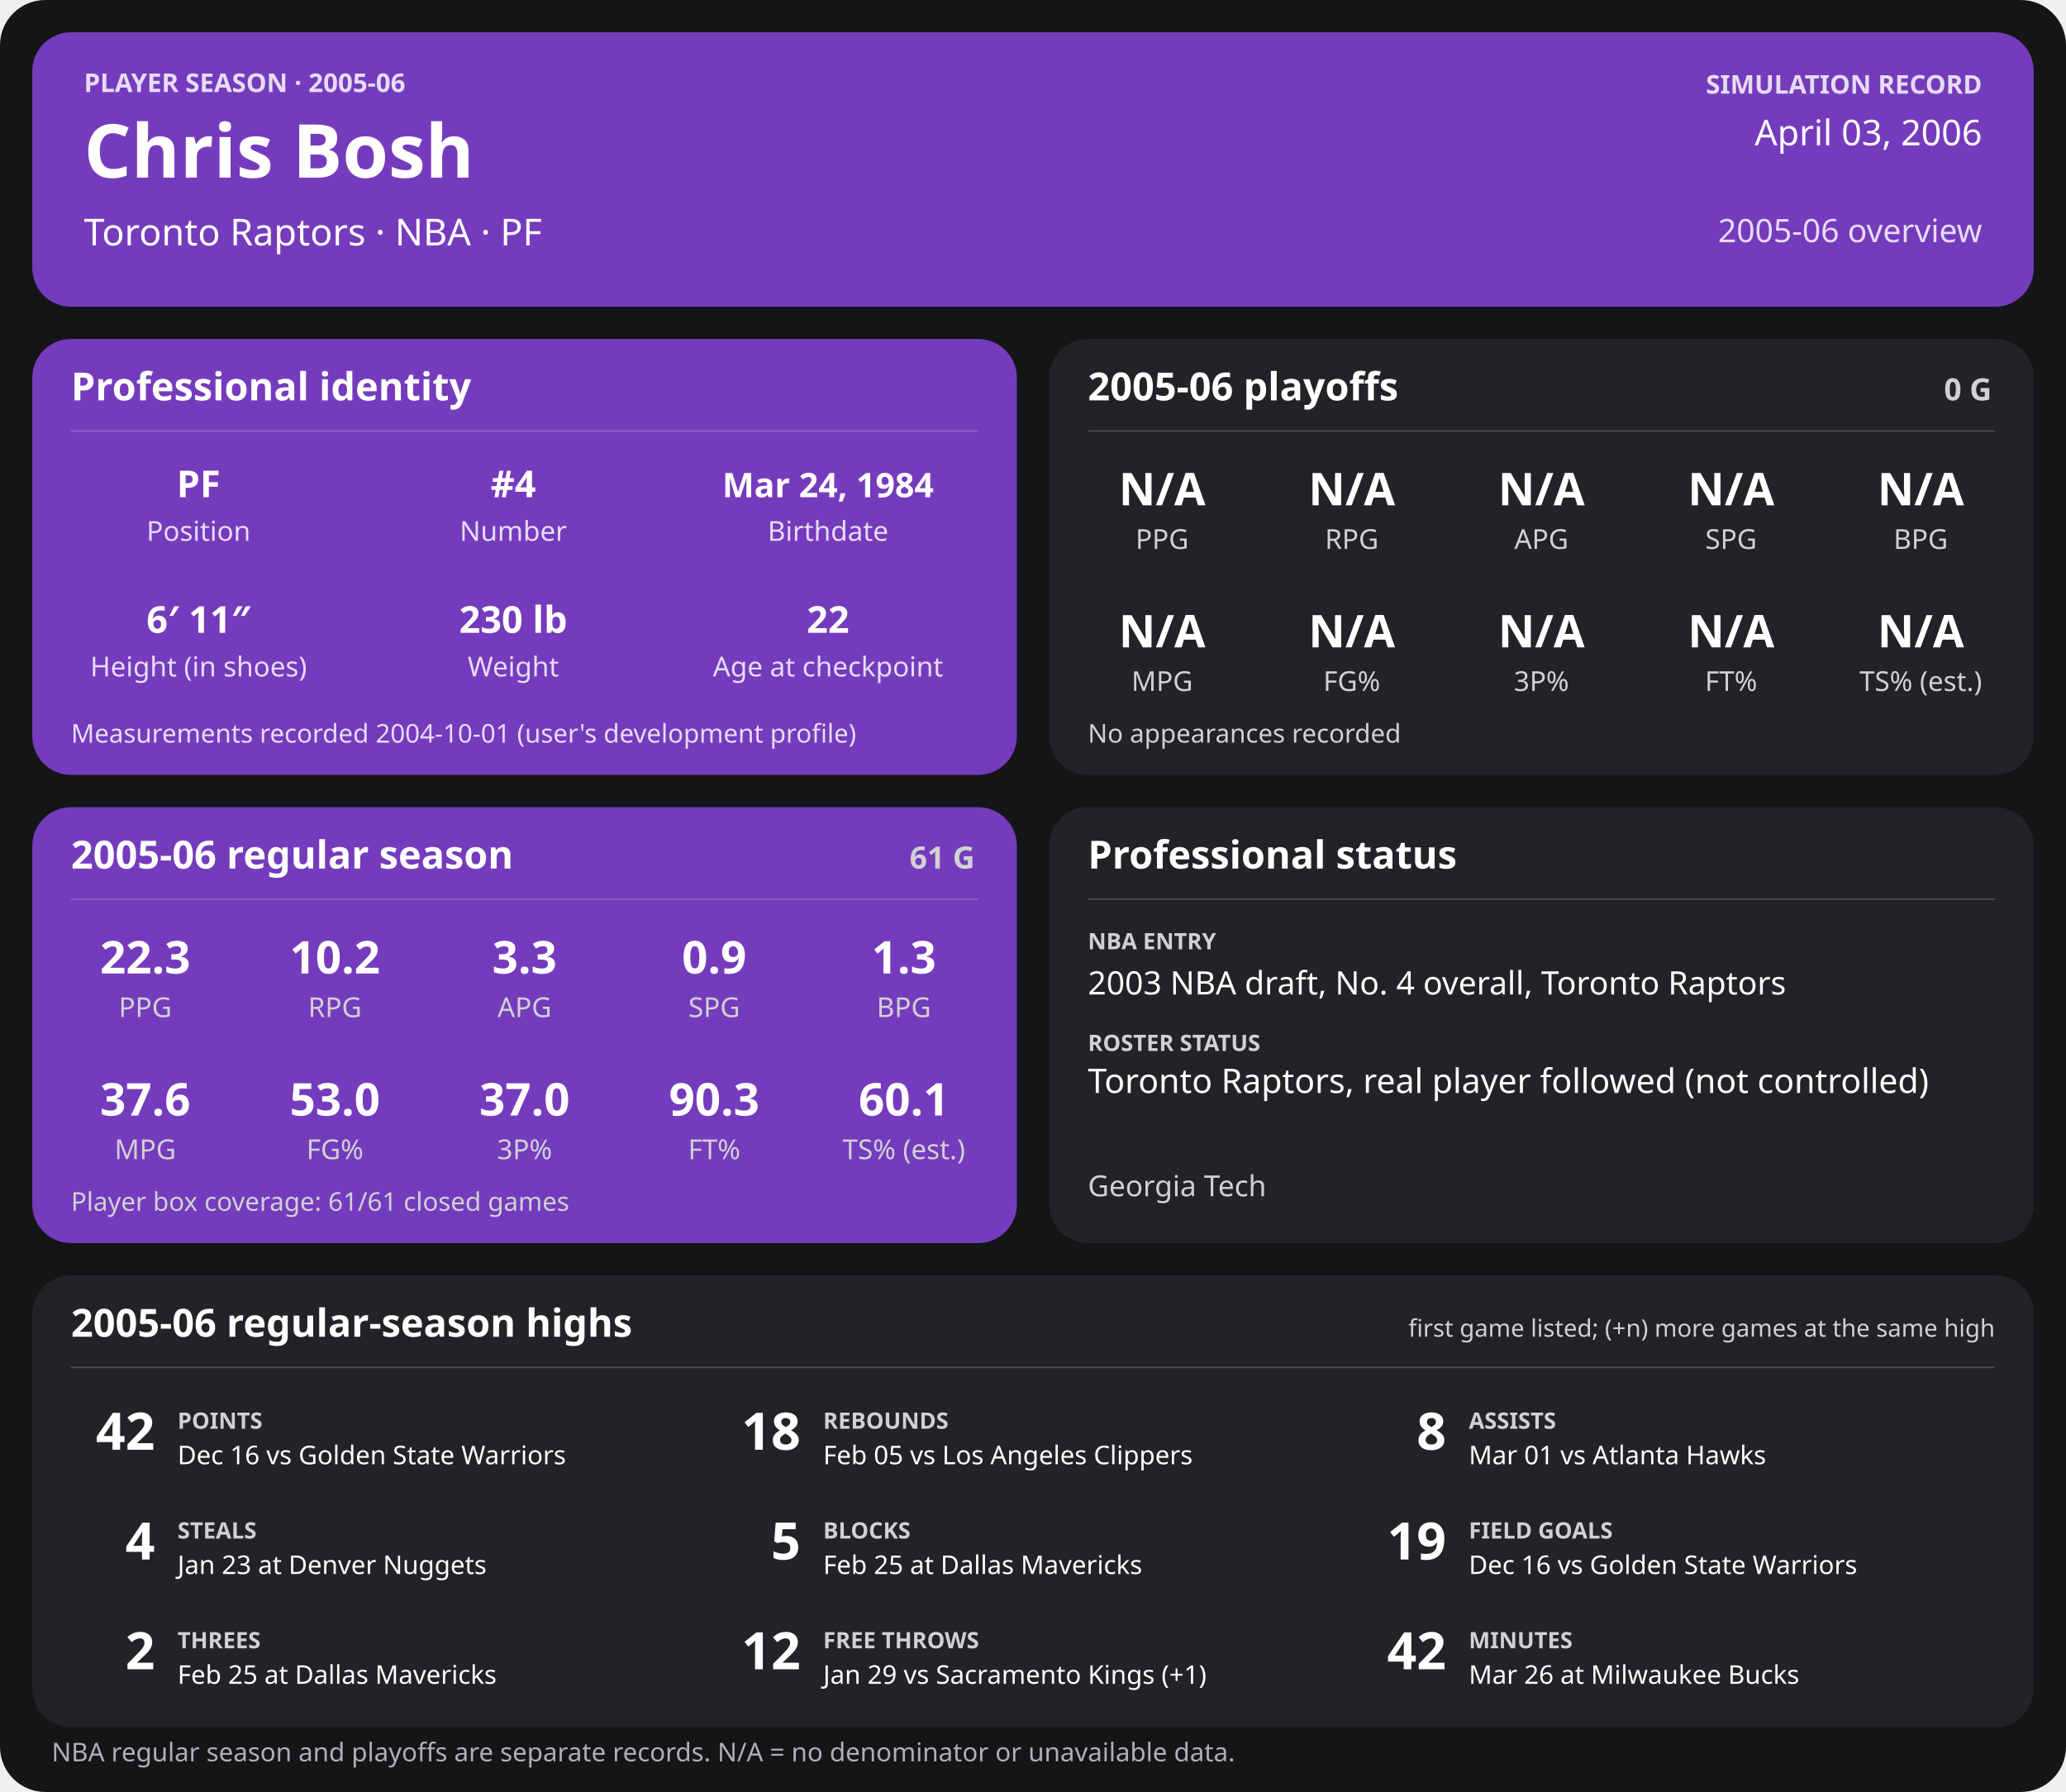
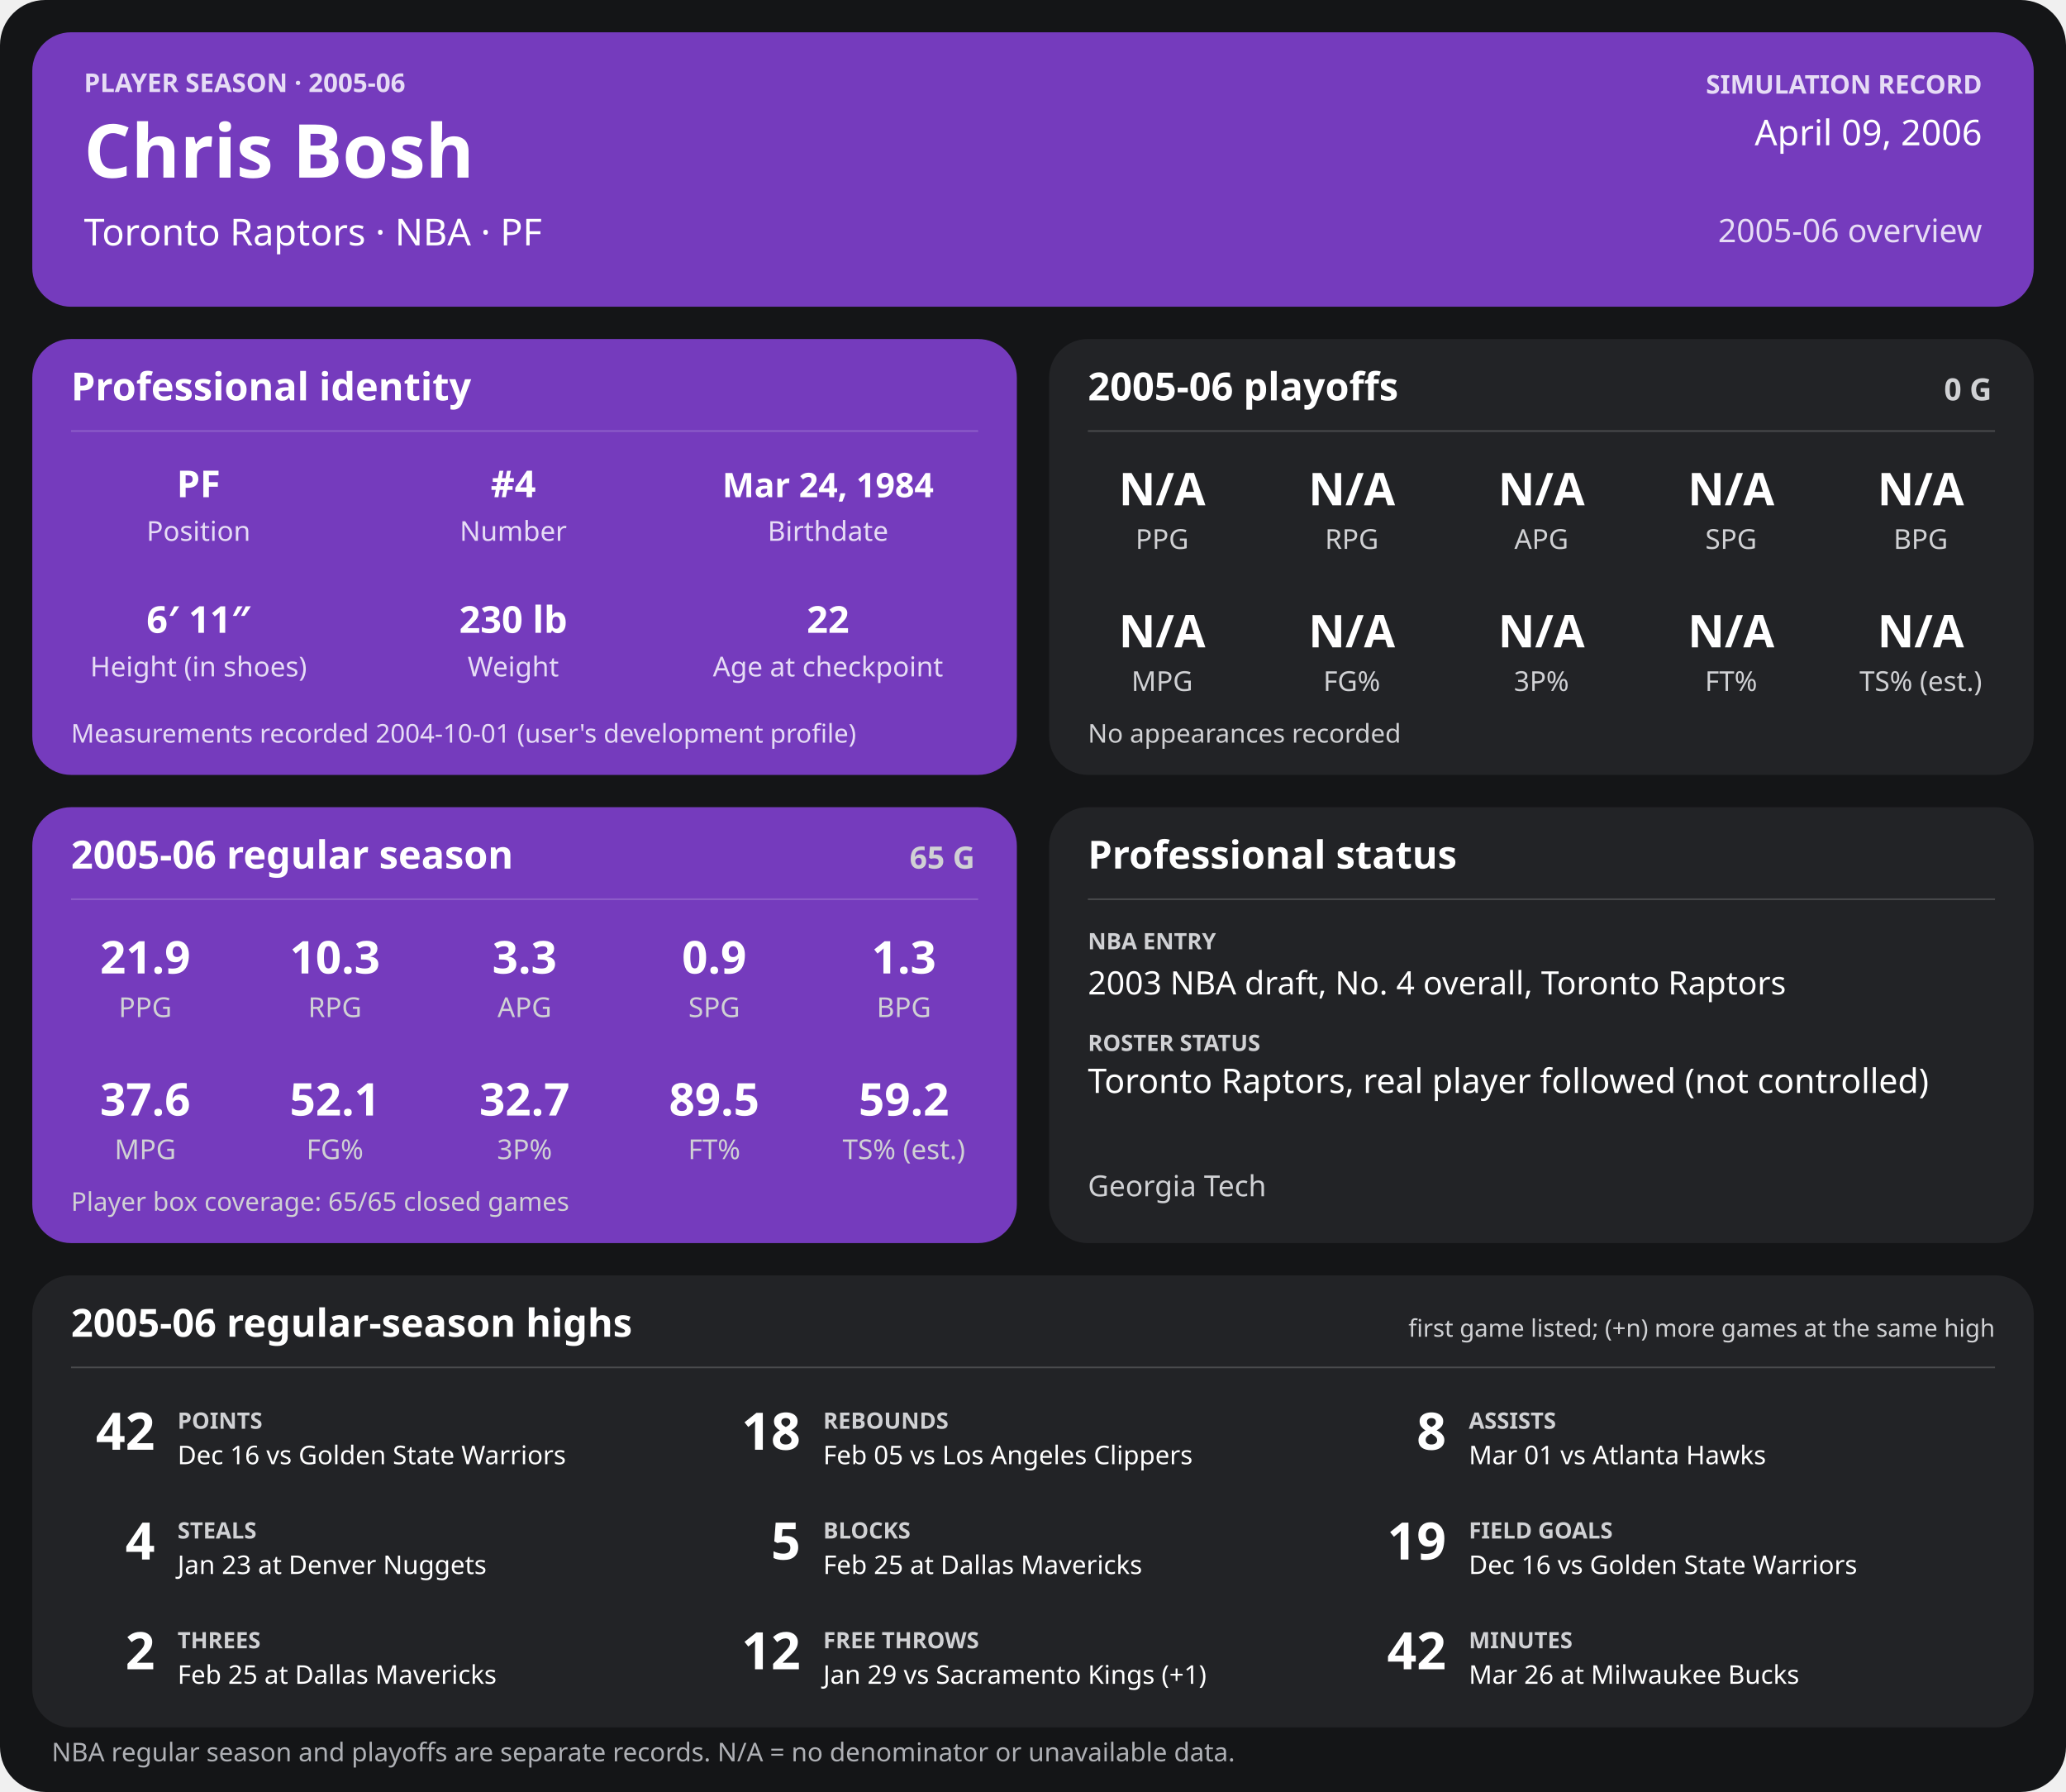
<svg xmlns="http://www.w3.org/2000/svg" width="1280" height="1110" viewBox="0 0 1280 1110" role="img" aria-labelledby="title desc">
  <rect width="1280" height="1110" rx="28" fill="#141517" />
  <g>
    <rect x="20" y="20" width="1240" height="170" rx="24" fill="#753bbd" />
    <text x="52" y="57" font-family="sans-serif" fill="#e6dcf5" font-size="16" font-weight="700" text-anchor="start">PLAYER SEASON · 2005-06</text>
    <text x="52" y="110" font-family="sans-serif" fill="#ffffff" font-size="46" font-weight="700" text-anchor="start">Chris Bosh</text>
    <text x="52" y="152" font-family="sans-serif" fill="#ffffff" font-size="23" font-weight="400" text-anchor="start">Toronto Raptors  ·  NBA  ·  PF</text>
    <text x="1228" y="58" font-family="sans-serif" fill="#e6dcf5" font-size="16" font-weight="700" text-anchor="end">SIMULATION RECORD</text>
-     <text x="1228" y="90" font-family="sans-serif" fill="#ffffff" font-size="22" font-weight="500" text-anchor="end">April 03, 2006</text>
+     <text x="1228" y="90" font-family="sans-serif" fill="#ffffff" font-size="22" font-weight="500" text-anchor="end">April 09, 2006</text>
    <text x="1228" y="150" font-family="sans-serif" fill="#e6dcf5" font-size="20" font-weight="500" text-anchor="end">2005-06 overview</text>
    <rect x="20" y="210" width="610" height="270" rx="24" fill="#753bbd" />
    <text x="44" y="248" font-family="sans-serif" fill="#ffffff" font-size="24" font-weight="700" text-anchor="start">Professional identity</text>
    <line x1="44" y1="267" x2="606" y2="267" stroke="#ffffff" stroke-opacity="0.18" />
    <text x="123" y="308" font-family="sans-serif" fill="#ffffff" font-size="23" font-weight="600" text-anchor="middle">PF</text>
    <text x="123" y="335" font-family="sans-serif" fill="#e6dcf5" font-size="17" font-weight="400" text-anchor="middle">Position</text>
    <text x="318" y="308" font-family="sans-serif" fill="#ffffff" font-size="23" font-weight="600" text-anchor="middle">#4</text>
    <text x="318" y="335" font-family="sans-serif" fill="#e6dcf5" font-size="17" font-weight="400" text-anchor="middle">Number</text>
    <text x="513" y="308" font-family="sans-serif" fill="#ffffff" font-size="21" font-weight="600" text-anchor="middle">Mar 24, 1984</text>
    <text x="513" y="335" font-family="sans-serif" fill="#e6dcf5" font-size="17" font-weight="400" text-anchor="middle">Birthdate</text>
    <text x="123" y="392" font-family="sans-serif" fill="#ffffff" font-size="23" font-weight="600" text-anchor="middle">6′ 11″</text>
    <text x="123" y="419" font-family="sans-serif" fill="#e6dcf5" font-size="17" font-weight="400" text-anchor="middle">Height (in shoes)</text>
    <text x="318" y="392" font-family="sans-serif" fill="#ffffff" font-size="23" font-weight="600" text-anchor="middle">230 lb</text>
    <text x="318" y="419" font-family="sans-serif" fill="#e6dcf5" font-size="17" font-weight="400" text-anchor="middle">Weight</text>
    <text x="513" y="392" font-family="sans-serif" fill="#ffffff" font-size="23" font-weight="600" text-anchor="middle">22</text>
    <text x="513" y="419" font-family="sans-serif" fill="#e6dcf5" font-size="17" font-weight="400" text-anchor="middle">Age at checkpoint</text>
    <text x="44" y="460" font-family="sans-serif" fill="#e6dcf5" font-size="16" font-weight="400" text-anchor="start">Measurements recorded 2004-10-01 (user's development profile)</text>
    <rect x="650" y="210" width="610" height="270" rx="24" fill="#222326" />
    <text x="674" y="248" font-family="sans-serif" fill="#ffffff" font-size="24" font-weight="700" text-anchor="start">2005-06 playoffs</text>
    <text x="1234" y="248" font-family="sans-serif" fill="#d0d1d4" font-size="19" font-weight="700" text-anchor="end">0 G</text>
    <line x1="674" y1="267" x2="1236" y2="267" stroke="#ffffff" stroke-opacity="0.18" />
    <text x="720.0" y="313" font-family="sans-serif" fill="#ffffff" font-size="28" font-weight="600" text-anchor="middle">N/A</text>
    <text x="720.0" y="340" font-family="sans-serif" fill="#d0d1d4" font-size="17" font-weight="400" text-anchor="middle">PPG</text>
    <text x="837.5" y="313" font-family="sans-serif" fill="#ffffff" font-size="28" font-weight="600" text-anchor="middle">N/A</text>
    <text x="837.5" y="340" font-family="sans-serif" fill="#d0d1d4" font-size="17" font-weight="400" text-anchor="middle">RPG</text>
    <text x="955.0" y="313" font-family="sans-serif" fill="#ffffff" font-size="28" font-weight="600" text-anchor="middle">N/A</text>
    <text x="955.0" y="340" font-family="sans-serif" fill="#d0d1d4" font-size="17" font-weight="400" text-anchor="middle">APG</text>
    <text x="1072.5" y="313" font-family="sans-serif" fill="#ffffff" font-size="28" font-weight="600" text-anchor="middle">N/A</text>
    <text x="1072.5" y="340" font-family="sans-serif" fill="#d0d1d4" font-size="17" font-weight="400" text-anchor="middle">SPG</text>
    <text x="1190.0" y="313" font-family="sans-serif" fill="#ffffff" font-size="28" font-weight="600" text-anchor="middle">N/A</text>
    <text x="1190.0" y="340" font-family="sans-serif" fill="#d0d1d4" font-size="17" font-weight="400" text-anchor="middle">BPG</text>
    <text x="720.0" y="401" font-family="sans-serif" fill="#ffffff" font-size="28" font-weight="600" text-anchor="middle">N/A</text>
    <text x="720.0" y="428" font-family="sans-serif" fill="#d0d1d4" font-size="17" font-weight="400" text-anchor="middle">MPG</text>
    <text x="837.5" y="401" font-family="sans-serif" fill="#ffffff" font-size="28" font-weight="600" text-anchor="middle">N/A</text>
    <text x="837.5" y="428" font-family="sans-serif" fill="#d0d1d4" font-size="17" font-weight="400" text-anchor="middle">FG%</text>
    <text x="955.0" y="401" font-family="sans-serif" fill="#ffffff" font-size="28" font-weight="600" text-anchor="middle">N/A</text>
    <text x="955.0" y="428" font-family="sans-serif" fill="#d0d1d4" font-size="17" font-weight="400" text-anchor="middle">3P%</text>
    <text x="1072.5" y="401" font-family="sans-serif" fill="#ffffff" font-size="28" font-weight="600" text-anchor="middle">N/A</text>
    <text x="1072.5" y="428" font-family="sans-serif" fill="#d0d1d4" font-size="17" font-weight="400" text-anchor="middle">FT%</text>
    <text x="1190.0" y="401" font-family="sans-serif" fill="#ffffff" font-size="28" font-weight="600" text-anchor="middle">N/A</text>
    <text x="1190.0" y="428" font-family="sans-serif" fill="#d0d1d4" font-size="17" font-weight="400" text-anchor="middle">TS% (est.)</text>
    <text x="674" y="460" font-family="sans-serif" fill="#d0d1d4" font-size="16" font-weight="400" text-anchor="start">No appearances recorded</text>
    <rect x="20" y="500" width="610" height="270" rx="24" fill="#753bbd" />
    <text x="44" y="538" font-family="sans-serif" fill="#ffffff" font-size="24" font-weight="700" text-anchor="start">2005-06 regular season</text>
-     <text x="604" y="538" font-family="sans-serif" fill="#d0d1d4" font-size="19" font-weight="700" text-anchor="end">61 G</text>
+     <text x="604" y="538" font-family="sans-serif" fill="#d0d1d4" font-size="19" font-weight="700" text-anchor="end">65 G</text>
    <line x1="44" y1="557" x2="606" y2="557" stroke="#ffffff" stroke-opacity="0.18" />
-     <text x="90.0" y="603" font-family="sans-serif" fill="#ffffff" font-size="28" font-weight="600" text-anchor="middle">22.3</text>
+     <text x="90.0" y="603" font-family="sans-serif" fill="#ffffff" font-size="28" font-weight="600" text-anchor="middle">21.9</text>
    <text x="90.0" y="630" font-family="sans-serif" fill="#d0d1d4" font-size="17" font-weight="400" text-anchor="middle">PPG</text>
-     <text x="207.5" y="603" font-family="sans-serif" fill="#ffffff" font-size="28" font-weight="600" text-anchor="middle">10.2</text>
+     <text x="207.5" y="603" font-family="sans-serif" fill="#ffffff" font-size="28" font-weight="600" text-anchor="middle">10.3</text>
    <text x="207.5" y="630" font-family="sans-serif" fill="#d0d1d4" font-size="17" font-weight="400" text-anchor="middle">RPG</text>
    <text x="325.0" y="603" font-family="sans-serif" fill="#ffffff" font-size="28" font-weight="600" text-anchor="middle">3.3</text>
    <text x="325.0" y="630" font-family="sans-serif" fill="#d0d1d4" font-size="17" font-weight="400" text-anchor="middle">APG</text>
    <text x="442.5" y="603" font-family="sans-serif" fill="#ffffff" font-size="28" font-weight="600" text-anchor="middle">0.9</text>
    <text x="442.5" y="630" font-family="sans-serif" fill="#d0d1d4" font-size="17" font-weight="400" text-anchor="middle">SPG</text>
    <text x="560.0" y="603" font-family="sans-serif" fill="#ffffff" font-size="28" font-weight="600" text-anchor="middle">1.3</text>
    <text x="560.0" y="630" font-family="sans-serif" fill="#d0d1d4" font-size="17" font-weight="400" text-anchor="middle">BPG</text>
    <text x="90.0" y="691" font-family="sans-serif" fill="#ffffff" font-size="28" font-weight="600" text-anchor="middle">37.6</text>
    <text x="90.0" y="718" font-family="sans-serif" fill="#d0d1d4" font-size="17" font-weight="400" text-anchor="middle">MPG</text>
-     <text x="207.5" y="691" font-family="sans-serif" fill="#ffffff" font-size="28" font-weight="600" text-anchor="middle">53.0</text>
+     <text x="207.5" y="691" font-family="sans-serif" fill="#ffffff" font-size="28" font-weight="600" text-anchor="middle">52.1</text>
    <text x="207.5" y="718" font-family="sans-serif" fill="#d0d1d4" font-size="17" font-weight="400" text-anchor="middle">FG%</text>
-     <text x="325.0" y="691" font-family="sans-serif" fill="#ffffff" font-size="28" font-weight="600" text-anchor="middle">37.0</text>
+     <text x="325.0" y="691" font-family="sans-serif" fill="#ffffff" font-size="28" font-weight="600" text-anchor="middle">32.7</text>
    <text x="325.0" y="718" font-family="sans-serif" fill="#d0d1d4" font-size="17" font-weight="400" text-anchor="middle">3P%</text>
-     <text x="442.5" y="691" font-family="sans-serif" fill="#ffffff" font-size="28" font-weight="600" text-anchor="middle">90.3</text>
+     <text x="442.5" y="691" font-family="sans-serif" fill="#ffffff" font-size="28" font-weight="600" text-anchor="middle">89.5</text>
    <text x="442.5" y="718" font-family="sans-serif" fill="#d0d1d4" font-size="17" font-weight="400" text-anchor="middle">FT%</text>
-     <text x="560.0" y="691" font-family="sans-serif" fill="#ffffff" font-size="28" font-weight="600" text-anchor="middle">60.1</text>
+     <text x="560.0" y="691" font-family="sans-serif" fill="#ffffff" font-size="28" font-weight="600" text-anchor="middle">59.2</text>
    <text x="560.0" y="718" font-family="sans-serif" fill="#d0d1d4" font-size="17" font-weight="400" text-anchor="middle">TS% (est.)</text>
-     <text x="44" y="750" font-family="sans-serif" fill="#d0d1d4" font-size="16" font-weight="400" text-anchor="start">Player box coverage: 61/61 closed games</text>
+     <text x="44" y="750" font-family="sans-serif" fill="#d0d1d4" font-size="16" font-weight="400" text-anchor="start">Player box coverage: 65/65 closed games</text>
    <rect x="650" y="500" width="610" height="270" rx="24" fill="#222326" />
    <text x="674" y="538" font-family="sans-serif" fill="#ffffff" font-size="24" font-weight="700" text-anchor="start">Professional status</text>
    <line x1="674" y1="557" x2="1236" y2="557" stroke="#ffffff" stroke-opacity="0.18" />
    <text x="674" y="588" font-family="sans-serif" fill="#d0d1d4" font-size="14" font-weight="700" text-anchor="start">NBA ENTRY</text>
    <text x="674" y="616" font-family="sans-serif" fill="#ffffff" font-size="20" font-weight="500" text-anchor="start">2003 NBA draft, No. 4 overall, Toronto Raptors</text>
    <text x="674" y="651" font-family="sans-serif" fill="#d0d1d4" font-size="14" font-weight="700" text-anchor="start">ROSTER STATUS</text>
    <text x="674" y="677" font-family="sans-serif" fill="#ffffff" font-size="21" font-weight="500" text-anchor="start">Toronto Raptors, real player followed (not controlled)</text>
    <text x="674" y="741" font-family="sans-serif" fill="#d0d1d4" font-size="18" font-weight="400" text-anchor="start">Georgia Tech</text>
    <rect x="20" y="790" width="1240" height="280" rx="24" fill="#222326" />
    <text x="44" y="828" font-family="sans-serif" fill="#ffffff" font-size="24" font-weight="700" text-anchor="start">2005-06 regular-season highs</text>
    <text x="1236" y="828" font-family="sans-serif" fill="#d0d1d4" font-size="15" font-weight="400" text-anchor="end">first game listed; (+n) more games at the same high</text>
    <line x1="44" y1="847" x2="1236" y2="847" stroke="#ffffff" stroke-opacity="0.18" />
    <text x="96" y="898" font-family="sans-serif" fill="#ffffff" font-size="32" font-weight="700" text-anchor="end">42</text>
    <text x="110" y="885" font-family="sans-serif" fill="#d0d1d4" font-size="14" font-weight="700" text-anchor="start">POINTS</text>
    <text x="110" y="907" font-family="sans-serif" fill="#ffffff" font-size="16" font-weight="400" text-anchor="start">Dec 16 vs Golden State Warriors</text>
    <text x="496" y="898" font-family="sans-serif" fill="#ffffff" font-size="32" font-weight="700" text-anchor="end">18</text>
    <text x="510" y="885" font-family="sans-serif" fill="#d0d1d4" font-size="14" font-weight="700" text-anchor="start">REBOUNDS</text>
    <text x="510" y="907" font-family="sans-serif" fill="#ffffff" font-size="16" font-weight="400" text-anchor="start">Feb 05 vs Los Angeles Clippers</text>
    <text x="896" y="898" font-family="sans-serif" fill="#ffffff" font-size="32" font-weight="700" text-anchor="end">8</text>
    <text x="910" y="885" font-family="sans-serif" fill="#d0d1d4" font-size="14" font-weight="700" text-anchor="start">ASSISTS</text>
    <text x="910" y="907" font-family="sans-serif" fill="#ffffff" font-size="16" font-weight="400" text-anchor="start">Mar 01 vs Atlanta Hawks</text>
    <text x="96" y="966" font-family="sans-serif" fill="#ffffff" font-size="32" font-weight="700" text-anchor="end">4</text>
    <text x="110" y="953" font-family="sans-serif" fill="#d0d1d4" font-size="14" font-weight="700" text-anchor="start">STEALS</text>
    <text x="110" y="975" font-family="sans-serif" fill="#ffffff" font-size="16" font-weight="400" text-anchor="start">Jan 23 at Denver Nuggets</text>
    <text x="496" y="966" font-family="sans-serif" fill="#ffffff" font-size="32" font-weight="700" text-anchor="end">5</text>
    <text x="510" y="953" font-family="sans-serif" fill="#d0d1d4" font-size="14" font-weight="700" text-anchor="start">BLOCKS</text>
    <text x="510" y="975" font-family="sans-serif" fill="#ffffff" font-size="16" font-weight="400" text-anchor="start">Feb 25 at Dallas Mavericks</text>
    <text x="896" y="966" font-family="sans-serif" fill="#ffffff" font-size="32" font-weight="700" text-anchor="end">19</text>
    <text x="910" y="953" font-family="sans-serif" fill="#d0d1d4" font-size="14" font-weight="700" text-anchor="start">FIELD GOALS</text>
    <text x="910" y="975" font-family="sans-serif" fill="#ffffff" font-size="16" font-weight="400" text-anchor="start">Dec 16 vs Golden State Warriors</text>
    <text x="96" y="1034" font-family="sans-serif" fill="#ffffff" font-size="32" font-weight="700" text-anchor="end">2</text>
    <text x="110" y="1021" font-family="sans-serif" fill="#d0d1d4" font-size="14" font-weight="700" text-anchor="start">THREES</text>
    <text x="110" y="1043" font-family="sans-serif" fill="#ffffff" font-size="16" font-weight="400" text-anchor="start">Feb 25 at Dallas Mavericks</text>
    <text x="496" y="1034" font-family="sans-serif" fill="#ffffff" font-size="32" font-weight="700" text-anchor="end">12</text>
    <text x="510" y="1021" font-family="sans-serif" fill="#d0d1d4" font-size="14" font-weight="700" text-anchor="start">FREE THROWS</text>
    <text x="510" y="1043" font-family="sans-serif" fill="#ffffff" font-size="16" font-weight="400" text-anchor="start">Jan 29 vs Sacramento Kings (+1)</text>
    <text x="896" y="1034" font-family="sans-serif" fill="#ffffff" font-size="32" font-weight="700" text-anchor="end">42</text>
    <text x="910" y="1021" font-family="sans-serif" fill="#d0d1d4" font-size="14" font-weight="700" text-anchor="start">MINUTES</text>
    <text x="910" y="1043" font-family="sans-serif" fill="#ffffff" font-size="16" font-weight="400" text-anchor="start">Mar 26 at Milwaukee Bucks</text>
    <text x="32" y="1091" font-family="sans-serif" fill="#aeb0b5" font-size="16" font-weight="400" text-anchor="start">NBA regular season and playoffs are separate records. N/A = no denominator or unavailable data.</text>
  </g>
</svg>
